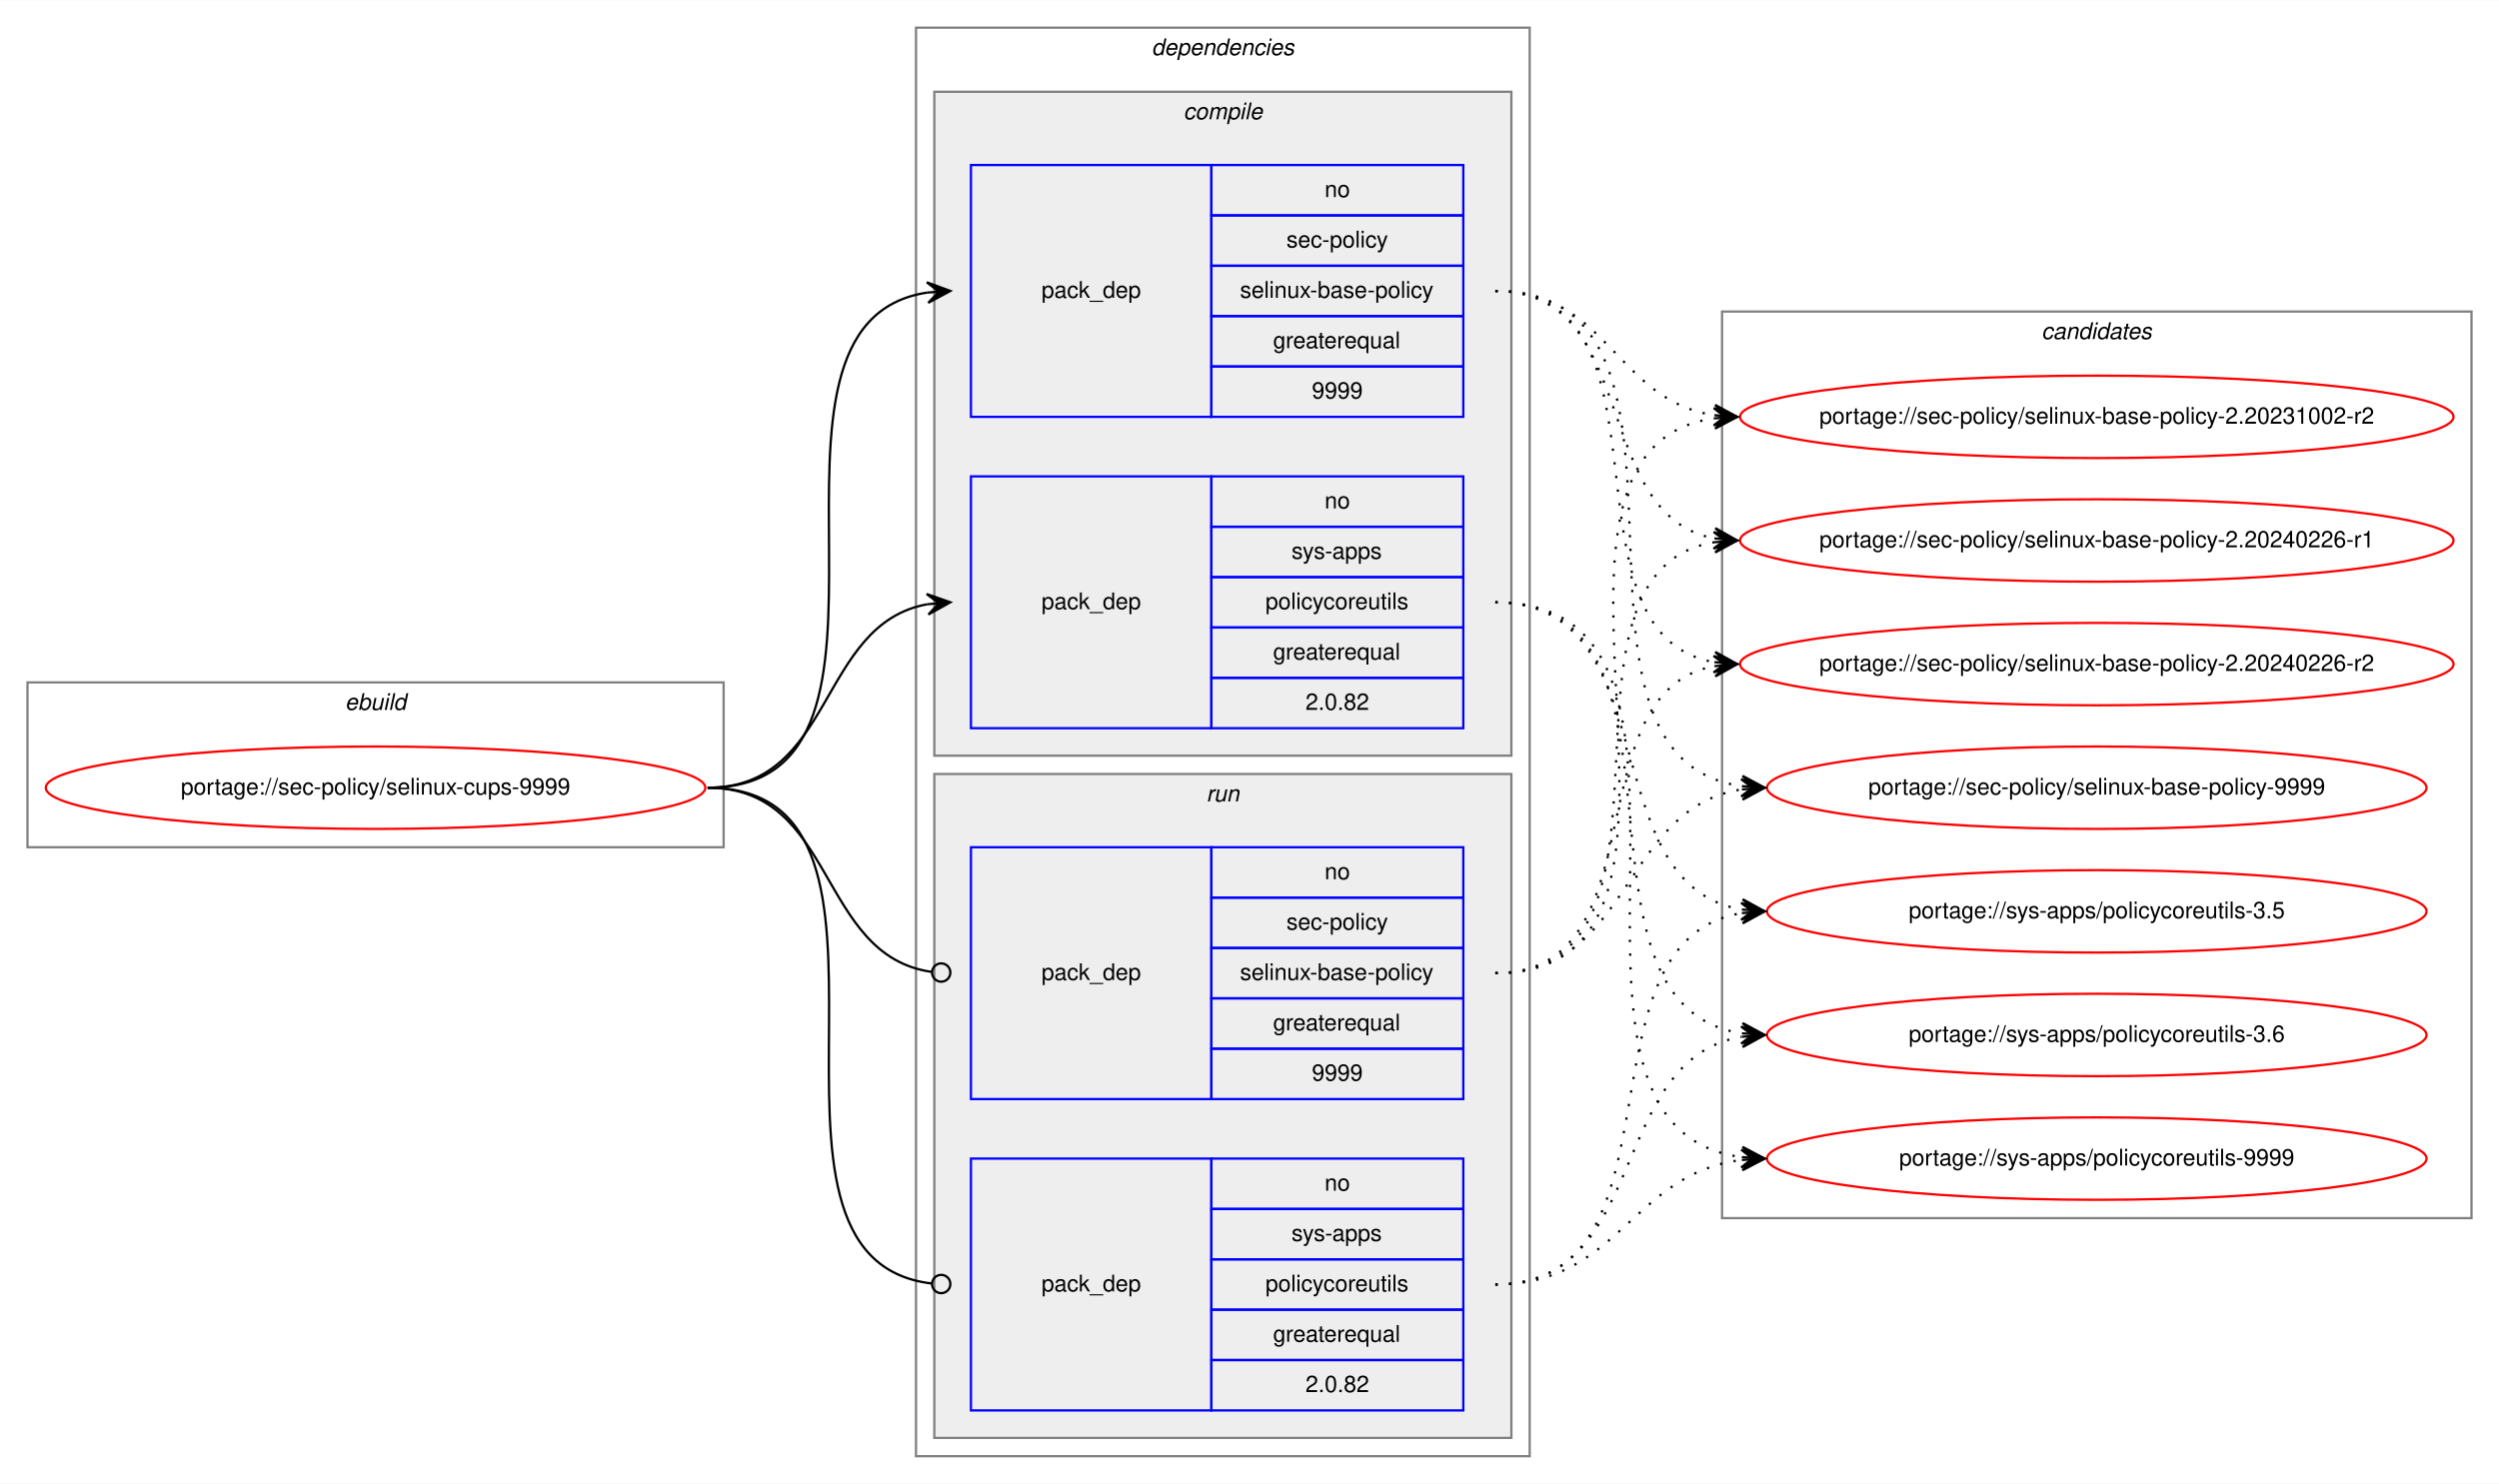
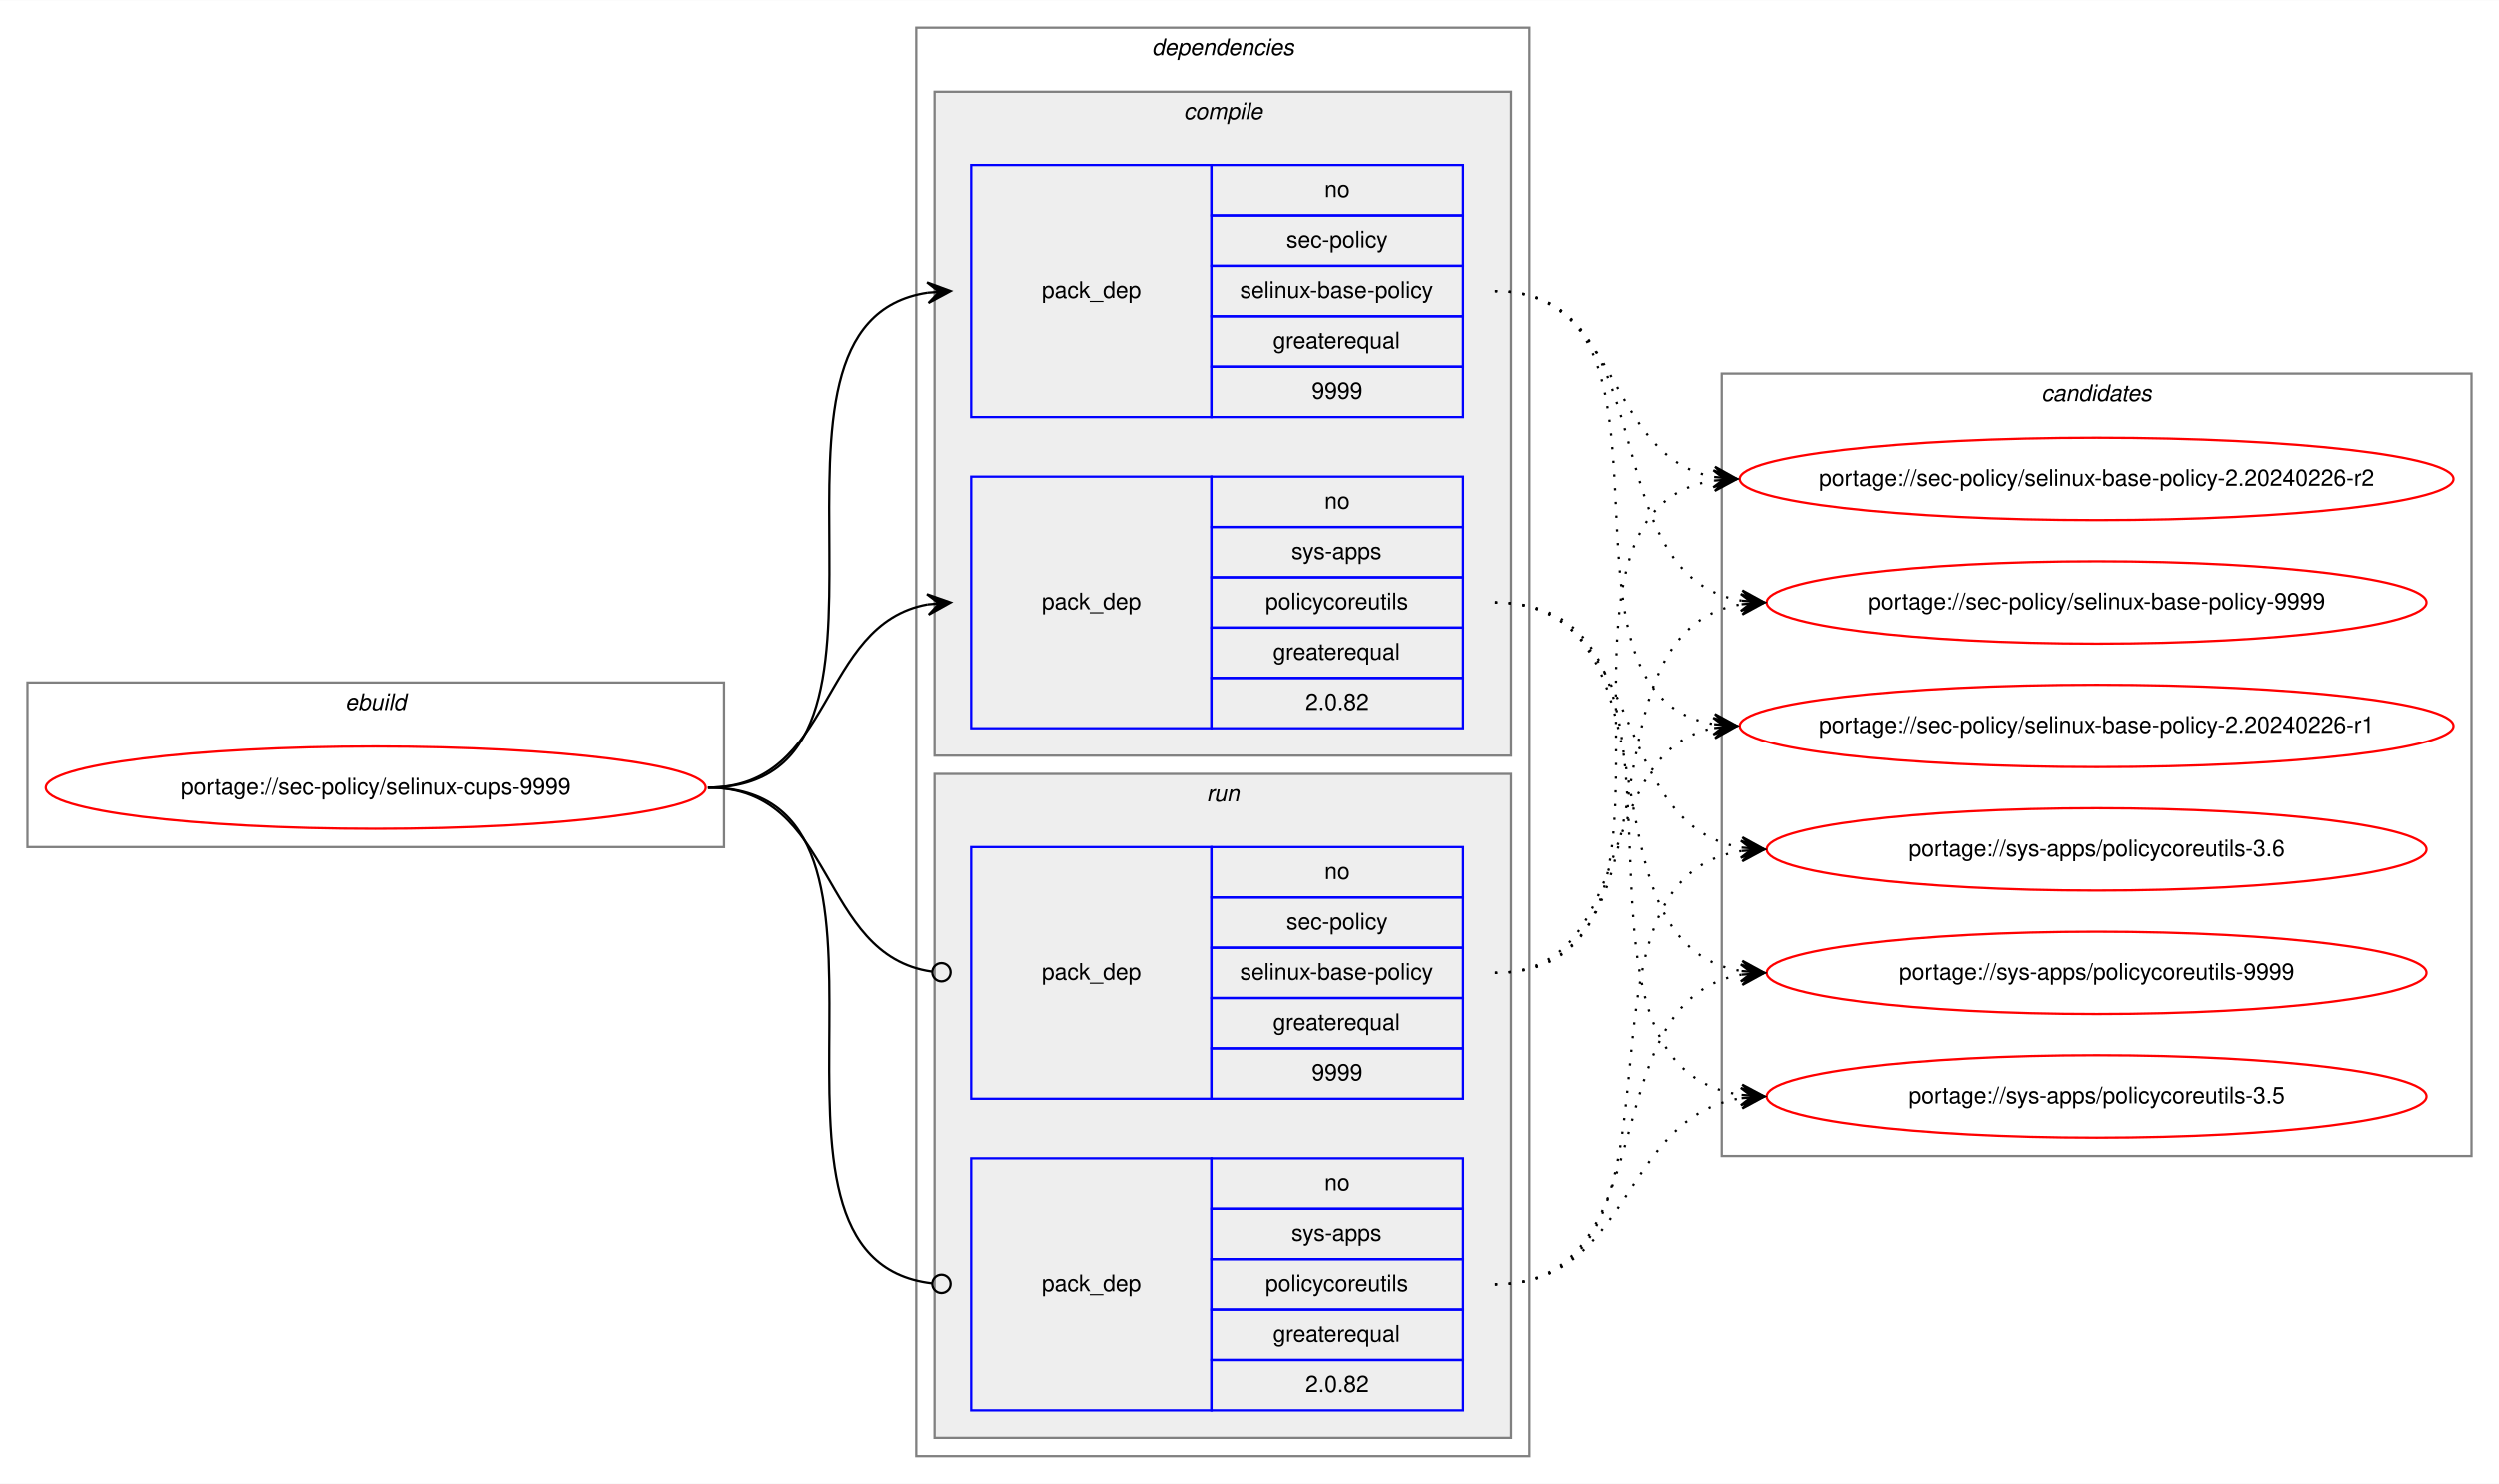
<svg xmlns="http://www.w3.org/2000/svg" xmlns:xlink="http://www.w3.org/1999/xlink" width="1091pt" height="648pt" viewBox="0.00 0.00 1091.28 648.00">
  <g id="graph0" class="graph" transform="scale(1 1) rotate(0) translate(4 644)">
    <polygon fill="white" stroke="transparent" points="-4,4 -4,-644 1087.28,-644 1087.28,4 -4,4" />
    <g id="clust1" class="cluster">
      <polygon fill="none" stroke="gray" points="8,-274 8,-346 312,-346 312,-274 8,-274" />
      <text text-anchor="start" x="146.66" y="-334" font-family="Helvetica,sans-Serif" font-style="italic" font-size="10.00">ebuild</text>
    </g>
    <g id="clust2" class="cluster">
      <polygon fill="none" stroke="gray" points="396,-8 396,-632 664,-632 664,-8 396,-8" />
      <text text-anchor="start" x="498.88" y="-620" font-family="Helvetica,sans-Serif" font-style="italic" font-size="10.00">dependencies</text>
    </g>
    <g id="clust3" class="cluster">
      <polygon fill="#eeeeee" stroke="gray" points="404,-314 404,-604 656,-604 656,-314 404,-314" />
      <text text-anchor="start" x="512.78" y="-592" font-family="Helvetica,sans-Serif" font-style="italic" font-size="10.00">compile</text>
    </g>
    <g id="clust7" class="cluster">
      <polygon fill="#eeeeee" stroke="gray" points="404,-16 404,-306 656,-306 656,-16 404,-16" />
      <text text-anchor="start" x="522.78" y="-294" font-family="Helvetica,sans-Serif" font-style="italic" font-size="10.00">run</text>
    </g>
    <g id="clust10" class="cluster">
-       <polygon fill="none" stroke="gray" points="748,-112 748,-508 1075.28,-508 1075.28,-112 748,-112" />
-       <text text-anchor="start" x="887.47" y="-496" font-family="Helvetica,sans-Serif" font-style="italic" font-size="10.00">candidates</text>
+       <polygon fill="none" stroke="gray" points="748,-139 748,-481 1075.28,-481 1075.28,-139 748,-139" />
+       <text text-anchor="start" x="887.47" y="-469" font-family="Helvetica,sans-Serif" font-style="italic" font-size="10.00">candidates</text>
    </g>
    <g id="node1" class="node">
      <g id="a_node1">
        <a xlink:href="../sec-policy/selinux-cups-9999.svg" xlink:title="portage://sec-policy/selinux-cups-9999">
          <ellipse fill="none" stroke="red" cx="160" cy="-300" rx="144" ry="18" />
          <text text-anchor="middle" x="160" y="-297" font-family="Helvetica,sans-Serif" font-size="10.00">portage://sec-policy/selinux-cups-9999</text>
        </a>
      </g>
    </g>
    <g id="node2" class="node">
      <polygon fill="none" stroke="blue" points="420,-462 420,-572 525,-572 525,-462 420,-462" />
      <text text-anchor="start" x="450.82" y="-514" font-family="Helvetica,sans-Serif" font-size="10.00">pack_dep</text>
      <polygon fill="none" stroke="blue" points="525,-550 525,-572 635,-572 635,-550 525,-550" />
      <text text-anchor="start" x="574.44" y="-558" font-family="Helvetica,sans-Serif" font-size="10.00">no</text>
      <polygon fill="none" stroke="blue" points="525,-528 525,-550 635,-550 635,-528 525,-528" />
      <text text-anchor="start" x="557.78" y="-536" font-family="Helvetica,sans-Serif" font-size="10.00">sec-policy</text>
      <polygon fill="none" stroke="blue" points="525,-506 525,-528 635,-528 635,-506 525,-506" />
      <text text-anchor="start" x="537.5" y="-514" font-family="Helvetica,sans-Serif" font-size="10.00">selinux-base-policy</text>
      <polygon fill="none" stroke="blue" points="525,-484 525,-506 635,-506 635,-484 525,-484" />
      <text text-anchor="start" x="551.94" y="-492" font-family="Helvetica,sans-Serif" font-size="10.00">greaterequal</text>
      <polygon fill="none" stroke="blue" points="525,-462 525,-484 635,-484 635,-462 525,-462" />
      <text text-anchor="start" x="568.88" y="-470" font-family="Helvetica,sans-Serif" font-size="10.00">9999</text>
    </g>
    <g id="edge1" class="edge">
      <path fill="none" stroke="black" d="M305,-300C408.77,-300 310.64,-502.83 401.01,-516.3" />
      <polygon fill="black" stroke="black" points="411,-517 400.71,-520.79 406.01,-516.65 401.02,-516.3 401.02,-516.3 401.02,-516.3 406.01,-516.65 401.34,-511.81 411,-517 411,-517" />
    </g>
    <g id="node3" class="node">
      <polygon fill="none" stroke="blue" points="420,-326 420,-436 525,-436 525,-326 420,-326" />
      <text text-anchor="start" x="450.82" y="-378" font-family="Helvetica,sans-Serif" font-size="10.00">pack_dep</text>
      <polygon fill="none" stroke="blue" points="525,-414 525,-436 635,-436 635,-414 525,-414" />
      <text text-anchor="start" x="574.44" y="-422" font-family="Helvetica,sans-Serif" font-size="10.00">no</text>
      <polygon fill="none" stroke="blue" points="525,-392 525,-414 635,-414 635,-392 525,-392" />
      <text text-anchor="start" x="560" y="-400" font-family="Helvetica,sans-Serif" font-size="10.00">sys-apps</text>
      <polygon fill="none" stroke="blue" points="525,-370 525,-392 635,-392 635,-370 525,-370" />
      <text text-anchor="start" x="548.61" y="-378" font-family="Helvetica,sans-Serif" font-size="10.00">policycoreutils</text>
      <polygon fill="none" stroke="blue" points="525,-348 525,-370 635,-370 635,-348 525,-348" />
      <text text-anchor="start" x="551.94" y="-356" font-family="Helvetica,sans-Serif" font-size="10.00">greaterequal</text>
      <polygon fill="none" stroke="blue" points="525,-326 525,-348 635,-348 635,-326 525,-326" />
      <text text-anchor="start" x="566.1" y="-334" font-family="Helvetica,sans-Serif" font-size="10.00">2.0.82</text>
    </g>
    <g id="edge2" class="edge">
      <path fill="none" stroke="black" d="M305,-300C360.7,-300 352.97,-371.49 400.99,-380.15" />
      <polygon fill="black" stroke="black" points="411,-381 400.65,-384.63 406.02,-380.57 401.04,-380.15 401.04,-380.15 401.04,-380.15 406.02,-380.57 401.42,-375.67 411,-381 411,-381" />
    </g>
    <g id="node4" class="node">
      <polygon fill="none" stroke="blue" points="420,-164 420,-274 525,-274 525,-164 420,-164" />
      <text text-anchor="start" x="450.82" y="-216" font-family="Helvetica,sans-Serif" font-size="10.00">pack_dep</text>
      <polygon fill="none" stroke="blue" points="525,-252 525,-274 635,-274 635,-252 525,-252" />
      <text text-anchor="start" x="574.44" y="-260" font-family="Helvetica,sans-Serif" font-size="10.00">no</text>
      <polygon fill="none" stroke="blue" points="525,-230 525,-252 635,-252 635,-230 525,-230" />
      <text text-anchor="start" x="557.78" y="-238" font-family="Helvetica,sans-Serif" font-size="10.00">sec-policy</text>
      <polygon fill="none" stroke="blue" points="525,-208 525,-230 635,-230 635,-208 525,-208" />
      <text text-anchor="start" x="537.5" y="-216" font-family="Helvetica,sans-Serif" font-size="10.00">selinux-base-policy</text>
      <polygon fill="none" stroke="blue" points="525,-186 525,-208 635,-208 635,-186 525,-186" />
      <text text-anchor="start" x="551.94" y="-194" font-family="Helvetica,sans-Serif" font-size="10.00">greaterequal</text>
      <polygon fill="none" stroke="blue" points="525,-164 525,-186 635,-186 635,-164 525,-164" />
      <text text-anchor="start" x="568.88" y="-172" font-family="Helvetica,sans-Serif" font-size="10.00">9999</text>
    </g>
    <g id="edge3" class="edge">
      <path fill="none" stroke="black" d="M305,-300C361.4,-300 352.77,-226.72 402.81,-219.56" />
      <ellipse fill="none" stroke="black" cx="407.01" cy="-219.27" rx="4" ry="4" />
    </g>
    <g id="node5" class="node">
      <polygon fill="none" stroke="blue" points="420,-28 420,-138 525,-138 525,-28 420,-28" />
      <text text-anchor="start" x="450.82" y="-80" font-family="Helvetica,sans-Serif" font-size="10.00">pack_dep</text>
      <polygon fill="none" stroke="blue" points="525,-116 525,-138 635,-138 635,-116 525,-116" />
      <text text-anchor="start" x="574.44" y="-124" font-family="Helvetica,sans-Serif" font-size="10.00">no</text>
      <polygon fill="none" stroke="blue" points="525,-94 525,-116 635,-116 635,-94 525,-94" />
      <text text-anchor="start" x="560" y="-102" font-family="Helvetica,sans-Serif" font-size="10.00">sys-apps</text>
      <polygon fill="none" stroke="blue" points="525,-72 525,-94 635,-94 635,-72 525,-72" />
      <text text-anchor="start" x="548.61" y="-80" font-family="Helvetica,sans-Serif" font-size="10.00">policycoreutils</text>
      <polygon fill="none" stroke="blue" points="525,-50 525,-72 635,-72 635,-50 525,-50" />
      <text text-anchor="start" x="551.94" y="-58" font-family="Helvetica,sans-Serif" font-size="10.00">greaterequal</text>
      <polygon fill="none" stroke="blue" points="525,-28 525,-50 635,-50 635,-28 525,-28" />
      <text text-anchor="start" x="566.1" y="-36" font-family="Helvetica,sans-Serif" font-size="10.00">2.0.82</text>
    </g>
    <g id="edge4" class="edge">
      <path fill="none" stroke="black" d="M305,-300C409.51,-300 309.24,-94.29 402.95,-83.44" />
      <ellipse fill="none" stroke="black" cx="407.01" cy="-83.22" rx="4" ry="4" />
    </g>
    <g id="node6" class="node">
      <g id="a_node6">
-         <a xlink:href="../sec-policy/selinux-base-policy-2.20231002-r2.svg" xlink:title="portage://sec-policy/selinux-base-policy-2.20231002-r2">
-           <ellipse fill="none" stroke="red" cx="911.64" cy="-462" rx="155.78" ry="18" />
-           <text text-anchor="middle" x="911.64" y="-459" font-family="Helvetica,sans-Serif" font-size="10.00">portage://sec-policy/selinux-base-policy-2.20231002-r2</text>
+         <a xlink:href="../sec-policy/selinux-base-policy-2.20240226-r1.svg" xlink:title="portage://sec-policy/selinux-base-policy-2.20240226-r1">
+           <ellipse fill="none" stroke="red" cx="911.64" cy="-327" rx="155.78" ry="18" />
+           <text text-anchor="middle" x="911.64" y="-324" font-family="Helvetica,sans-Serif" font-size="10.00">portage://sec-policy/selinux-base-policy-2.20240226-r1</text>
        </a>
      </g>
    </g>
    <g id="edge5" class="edge">
-       <path fill="none" stroke="black" stroke-dasharray="1,5" d="M649,-517C698.32,-517 701.49,-469.26 744.5,-462.74" />
-       <polygon fill="black" stroke="black" points="754.64,-462 744.99,-467.21 749.65,-462.36 744.67,-462.72 744.67,-462.72 744.67,-462.72 749.65,-462.36 744.34,-458.24 754.64,-462 754.64,-462" />
+       <path fill="none" stroke="black" stroke-dasharray="1,5" d="M649,-517C742.03,-517 664.27,-340.84 744.63,-327.77" />
+       <polygon fill="black" stroke="black" points="754.64,-327 745.01,-332.25 749.66,-327.38 744.67,-327.76 744.67,-327.76 744.67,-327.76 749.66,-327.38 744.33,-323.28 754.64,-327 754.64,-327" />
    </g>
    <g id="node7" class="node">
      <g id="a_node7">
-         <a xlink:href="../sec-policy/selinux-base-policy-2.20240226-r1.svg" xlink:title="portage://sec-policy/selinux-base-policy-2.20240226-r1">
-           <ellipse fill="none" stroke="red" cx="911.64" cy="-408" rx="155.78" ry="18" />
-           <text text-anchor="middle" x="911.64" y="-405" font-family="Helvetica,sans-Serif" font-size="10.00">portage://sec-policy/selinux-base-policy-2.20240226-r1</text>
+         <a xlink:href="../sec-policy/selinux-base-policy-2.20240226-r2.svg" xlink:title="portage://sec-policy/selinux-base-policy-2.20240226-r2">
+           <ellipse fill="none" stroke="red" cx="911.64" cy="-435" rx="155.78" ry="18" />
+           <text text-anchor="middle" x="911.64" y="-432" font-family="Helvetica,sans-Serif" font-size="10.00">portage://sec-policy/selinux-base-policy-2.20240226-r2</text>
        </a>
      </g>
    </g>
    <g id="edge6" class="edge">
-       <path fill="none" stroke="black" stroke-dasharray="1,5" d="M649,-517C712.77,-517 690.09,-419.6 744.41,-408.94" />
-       <polygon fill="black" stroke="black" points="754.64,-408 745.1,-413.4 749.66,-408.46 744.68,-408.92 744.68,-408.92 744.68,-408.92 749.66,-408.46 744.27,-404.44 754.64,-408 754.64,-408" />
+       <path fill="none" stroke="black" stroke-dasharray="1,5" d="M649,-517C704.84,-517 696.54,-444.63 744.61,-435.87" />
+       <polygon fill="black" stroke="black" points="754.64,-435 745.07,-440.34 749.66,-435.43 744.68,-435.86 744.68,-435.86 744.68,-435.86 749.66,-435.43 744.29,-431.38 754.64,-435 754.64,-435" />
    </g>
    <g id="node8" class="node">
      <g id="a_node8">
-         <a xlink:href="../sec-policy/selinux-base-policy-2.20240226-r2.svg" xlink:title="portage://sec-policy/selinux-base-policy-2.20240226-r2">
-           <ellipse fill="none" stroke="red" cx="911.64" cy="-354" rx="155.78" ry="18" />
-           <text text-anchor="middle" x="911.64" y="-351" font-family="Helvetica,sans-Serif" font-size="10.00">portage://sec-policy/selinux-base-policy-2.20240226-r2</text>
+         <a xlink:href="../sec-policy/selinux-base-policy-9999.svg" xlink:title="portage://sec-policy/selinux-base-policy-9999">
+           <ellipse fill="none" stroke="red" cx="911.64" cy="-381" rx="144" ry="18" />
+           <text text-anchor="middle" x="911.64" y="-378" font-family="Helvetica,sans-Serif" font-size="10.00">portage://sec-policy/selinux-base-policy-9999</text>
        </a>
      </g>
    </g>
    <g id="edge7" class="edge">
-       <path fill="none" stroke="black" stroke-dasharray="1,5" d="M649,-517C731.62,-517 673.79,-367.71 744.34,-354.88" />
-       <polygon fill="black" stroke="black" points="754.64,-354 745.06,-359.33 749.66,-354.42 744.68,-354.85 744.68,-354.85 744.68,-354.85 749.66,-354.42 744.3,-350.36 754.64,-354 754.64,-354" />
+       <path fill="none" stroke="black" stroke-dasharray="1,5" d="M649,-517C725.33,-517 690.27,-392.94 756.59,-381.8" />
+       <polygon fill="black" stroke="black" points="766.64,-381 757.03,-386.28 761.66,-381.4 756.67,-381.79 756.67,-381.79 756.67,-381.79 761.66,-381.4 756.32,-377.31 766.64,-381 766.64,-381" />
    </g>
    <g id="node9" class="node">
      <g id="a_node9">
-         <a xlink:href="../sec-policy/selinux-base-policy-9999.svg" xlink:title="portage://sec-policy/selinux-base-policy-9999">
-           <ellipse fill="none" stroke="red" cx="911.64" cy="-300" rx="144" ry="18" />
-           <text text-anchor="middle" x="911.64" y="-297" font-family="Helvetica,sans-Serif" font-size="10.00">portage://sec-policy/selinux-base-policy-9999</text>
+         <a xlink:href="../sys-apps/policycoreutils-3.5.svg" xlink:title="portage://sys-apps/policycoreutils-3.5">
+           <ellipse fill="none" stroke="red" cx="911.64" cy="-165" rx="144" ry="18" />
+           <text text-anchor="middle" x="911.64" y="-162" font-family="Helvetica,sans-Serif" font-size="10.00">portage://sys-apps/policycoreutils-3.5</text>
        </a>
      </g>
    </g>
    <g id="edge8" class="edge">
-       <path fill="none" stroke="black" stroke-dasharray="1,5" d="M649,-517C755.06,-517 663.46,-314.17 756.4,-300.7" />
-       <polygon fill="black" stroke="black" points="766.64,-300 756.97,-305.17 761.65,-300.34 756.66,-300.68 756.66,-300.68 756.66,-300.68 761.65,-300.34 756.36,-296.19 766.64,-300 766.64,-300" />
+       <path fill="none" stroke="black" stroke-dasharray="1,5" d="M649,-381C754.69,-381 663.8,-179.11 756.43,-165.7" />
+       <polygon fill="black" stroke="black" points="766.64,-165 756.97,-170.17 761.65,-165.34 756.66,-165.68 756.66,-165.68 756.66,-165.68 761.65,-165.34 756.36,-161.19 766.64,-165 766.64,-165" />
    </g>
    <g id="node10" class="node">
      <g id="a_node10">
-         <a xlink:href="../sys-apps/policycoreutils-3.5.svg" xlink:title="portage://sys-apps/policycoreutils-3.5">
-           <ellipse fill="none" stroke="red" cx="911.64" cy="-246" rx="144" ry="18" />
-           <text text-anchor="middle" x="911.64" y="-243" font-family="Helvetica,sans-Serif" font-size="10.00">portage://sys-apps/policycoreutils-3.5</text>
+         <a xlink:href="../sys-apps/policycoreutils-3.6.svg" xlink:title="portage://sys-apps/policycoreutils-3.6">
+           <ellipse fill="none" stroke="red" cx="911.64" cy="-273" rx="144" ry="18" />
+           <text text-anchor="middle" x="911.64" y="-270" font-family="Helvetica,sans-Serif" font-size="10.00">portage://sys-apps/policycoreutils-3.6</text>
        </a>
      </g>
    </g>
    <g id="edge9" class="edge">
-       <path fill="none" stroke="black" stroke-dasharray="1,5" d="M649,-381C725.01,-381 690.54,-257.86 756.63,-246.79" />
-       <polygon fill="black" stroke="black" points="766.64,-246 757.03,-251.28 761.66,-246.39 756.67,-246.79 756.67,-246.79 756.67,-246.79 761.66,-246.39 756.32,-242.3 766.64,-246 766.64,-246" />
+       <path fill="none" stroke="black" stroke-dasharray="1,5" d="M649,-381C716.37,-381 697.89,-283.69 756.54,-273.81" />
+       <polygon fill="black" stroke="black" points="766.64,-273 757.03,-278.28 761.66,-273.4 756.67,-273.8 756.67,-273.8 756.67,-273.8 761.66,-273.4 756.31,-269.31 766.64,-273 766.64,-273" />
    </g>
    <g id="node11" class="node">
      <g id="a_node11">
-         <a xlink:href="../sys-apps/policycoreutils-3.6.svg" xlink:title="portage://sys-apps/policycoreutils-3.6">
-           <ellipse fill="none" stroke="red" cx="911.64" cy="-192" rx="144" ry="18" />
-           <text text-anchor="middle" x="911.64" y="-189" font-family="Helvetica,sans-Serif" font-size="10.00">portage://sys-apps/policycoreutils-3.6</text>
+         <a xlink:href="../sys-apps/policycoreutils-9999.svg" xlink:title="portage://sys-apps/policycoreutils-9999">
+           <ellipse fill="none" stroke="red" cx="911.64" cy="-219" rx="144" ry="18" />
+           <text text-anchor="middle" x="911.64" y="-216" font-family="Helvetica,sans-Serif" font-size="10.00">portage://sys-apps/policycoreutils-9999</text>
        </a>
      </g>
    </g>
    <g id="edge10" class="edge">
-       <path fill="none" stroke="black" stroke-dasharray="1,5" d="M649,-381C744.37,-381 673.26,-205.41 756.6,-192.72" />
-       <polygon fill="black" stroke="black" points="766.64,-192 756.99,-197.21 761.65,-192.36 756.67,-192.72 756.67,-192.72 756.67,-192.72 761.65,-192.36 756.34,-188.23 766.64,-192 766.64,-192" />
-     </g>
-     <g id="node12" class="node">
-       <g id="a_node12">
-         <a xlink:href="../sys-apps/policycoreutils-9999.svg" xlink:title="portage://sys-apps/policycoreutils-9999">
-           <ellipse fill="none" stroke="red" cx="911.64" cy="-138" rx="144" ry="18" />
-           <text text-anchor="middle" x="911.64" y="-135" font-family="Helvetica,sans-Serif" font-size="10.00">portage://sys-apps/policycoreutils-9999</text>
-         </a>
-       </g>
+       <path fill="none" stroke="black" stroke-dasharray="1,5" d="M649,-381C734.33,-381 682.36,-232.02 756.43,-219.8" />
+       <polygon fill="black" stroke="black" points="766.64,-219 757.02,-224.26 761.66,-219.39 756.67,-219.78 756.67,-219.78 756.67,-219.78 761.66,-219.39 756.32,-215.29 766.64,-219 766.64,-219" />
    </g>
    <g id="edge11" class="edge">
-       <path fill="none" stroke="black" stroke-dasharray="1,5" d="M649,-381C765.36,-381 653.84,-152.49 756.4,-138.65" />
-       <polygon fill="black" stroke="black" points="766.64,-138 756.95,-143.13 761.65,-138.32 756.66,-138.64 756.66,-138.64 756.66,-138.64 761.65,-138.32 756.37,-134.15 766.64,-138 766.64,-138" />
+       <path fill="none" stroke="black" stroke-dasharray="1,5" d="M649,-219C712.47,-219 690.34,-315.51 744.45,-326.07" />
+       <polygon fill="black" stroke="black" points="754.64,-327 744.27,-330.57 749.66,-326.54 744.68,-326.09 744.68,-326.09 744.68,-326.09 749.66,-326.54 745.09,-321.61 754.64,-327 754.64,-327" />
    </g>
    <g id="edge12" class="edge">
-       <path fill="none" stroke="black" stroke-dasharray="1,5" d="M649,-219C763.2,-219 644.51,-447.51 744.61,-461.35" />
-       <polygon fill="black" stroke="black" points="754.64,-462 744.37,-465.84 749.65,-461.67 744.66,-461.35 744.66,-461.35 744.66,-461.35 749.65,-461.67 744.96,-456.86 754.64,-462 754.64,-462" />
+       <path fill="none" stroke="black" stroke-dasharray="1,5" d="M649,-219C752.21,-219 654.91,-420.49 744.42,-434.26" />
+       <polygon fill="black" stroke="black" points="754.64,-435 744.34,-438.77 749.65,-434.64 744.67,-434.28 744.67,-434.28 744.67,-434.28 749.65,-434.64 744.99,-429.79 754.64,-435 754.64,-435" />
    </g>
    <g id="edge13" class="edge">
-       <path fill="none" stroke="black" stroke-dasharray="1,5" d="M649,-219C741.66,-219 664.6,-394.23 744.67,-407.24" />
-       <polygon fill="black" stroke="black" points="754.64,-408 744.33,-411.73 749.66,-407.62 744.67,-407.24 744.67,-407.24 744.67,-407.24 749.66,-407.62 745.01,-402.75 754.64,-408 754.64,-408" />
+       <path fill="none" stroke="black" stroke-dasharray="1,5" d="M649,-219C734.33,-219 682.36,-367.98 756.43,-380.2" />
+       <polygon fill="black" stroke="black" points="766.64,-381 756.32,-384.71 761.66,-380.61 756.67,-380.22 756.67,-380.22 756.67,-380.22 761.66,-380.61 757.02,-375.74 766.64,-381 766.64,-381" />
    </g>
    <g id="edge14" class="edge">
-       <path fill="none" stroke="black" stroke-dasharray="1,5" d="M649,-219C721.47,-219 682.72,-341.14 744.33,-353.07" />
-       <polygon fill="black" stroke="black" points="754.64,-354 744.28,-357.58 749.66,-353.55 744.68,-353.1 744.68,-353.1 744.68,-353.1 749.66,-353.55 745.09,-348.62 754.64,-354 754.64,-354" />
+       <path fill="none" stroke="black" stroke-dasharray="1,5" d="M649,-83C709.12,-83 703.79,-155.97 756.49,-164.24" />
+       <polygon fill="black" stroke="black" points="766.64,-165 756.33,-168.74 761.66,-164.63 756.67,-164.25 756.67,-164.25 756.67,-164.25 761.66,-164.63 757,-159.77 766.64,-165 766.64,-165" />
    </g>
    <g id="edge15" class="edge">
-       <path fill="none" stroke="black" stroke-dasharray="1,5" d="M649,-219C708.88,-219 703.98,-291.08 756.53,-299.25" />
-       <polygon fill="black" stroke="black" points="766.64,-300 756.34,-303.75 761.65,-299.63 756.67,-299.26 756.67,-299.26 756.67,-299.26 761.65,-299.63 757,-294.77 766.64,-300 766.64,-300" />
+       <path fill="none" stroke="black" stroke-dasharray="1,5" d="M649,-83C744.73,-83 672.94,-259.52 756.56,-272.27" />
+       <polygon fill="black" stroke="black" points="766.64,-273 756.34,-276.77 761.65,-272.64 756.67,-272.28 756.67,-272.28 756.67,-272.28 761.65,-272.64 756.99,-267.79 766.64,-273 766.64,-273" />
    </g>
    <g id="edge16" class="edge">
-       <path fill="none" stroke="black" stroke-dasharray="1,5" d="M649,-83C734.68,-83 682.05,-232.9 756.39,-245.2" />
-       <polygon fill="black" stroke="black" points="766.64,-246 756.32,-249.71 761.66,-245.61 756.67,-245.22 756.67,-245.22 756.67,-245.22 761.66,-245.61 757.02,-240.74 766.64,-246 766.64,-246" />
-     </g>
-     <g id="edge17" class="edge">
-       <path fill="none" stroke="black" stroke-dasharray="1,5" d="M649,-83C716.66,-83 697.65,-181.21 756.5,-191.19" />
-       <polygon fill="black" stroke="black" points="766.64,-192 756.31,-195.68 761.66,-191.6 756.67,-191.2 756.67,-191.2 756.67,-191.2 761.66,-191.6 757.03,-186.71 766.64,-192 766.64,-192" />
-     </g>
-     <g id="edge18" class="edge">
-       <path fill="none" stroke="black" stroke-dasharray="1,5" d="M649,-83C703.11,-83 708.43,-131.34 756.44,-137.38" />
-       <polygon fill="black" stroke="black" points="766.64,-138 756.39,-141.89 761.65,-137.7 756.66,-137.4 756.66,-137.4 756.66,-137.4 761.65,-137.7 756.93,-132.9 766.64,-138 766.64,-138" />
+       <path fill="none" stroke="black" stroke-dasharray="1,5" d="M649,-83C725.33,-83 690.27,-207.06 756.59,-218.2" />
+       <polygon fill="black" stroke="black" points="766.64,-219 756.32,-222.69 761.66,-218.6 756.67,-218.21 756.67,-218.21 756.67,-218.21 761.66,-218.6 757.03,-213.72 766.64,-219 766.64,-219" />
    </g>
  </g>
</svg>
